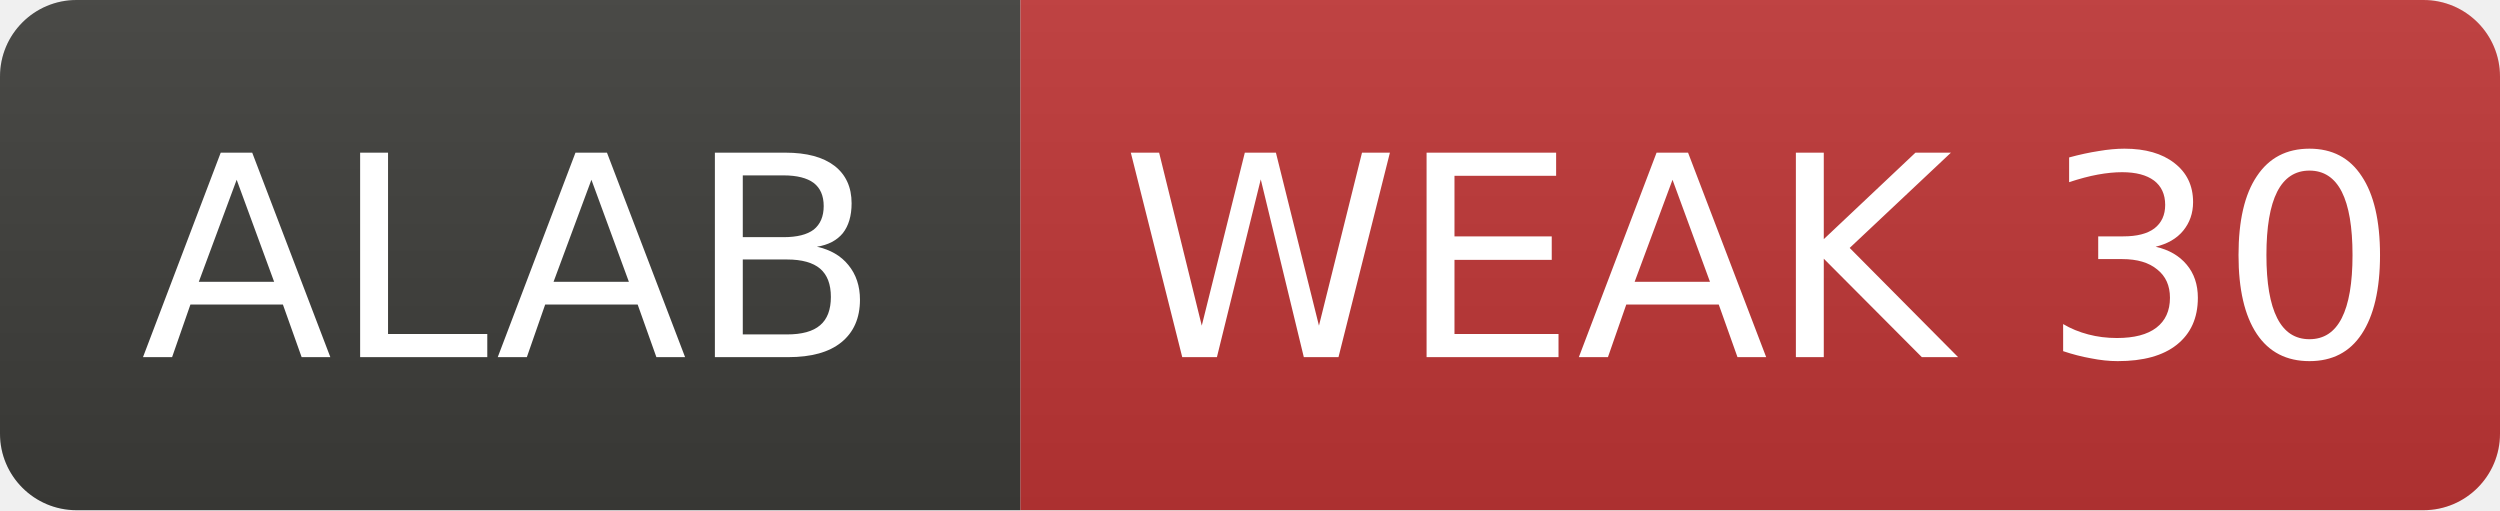
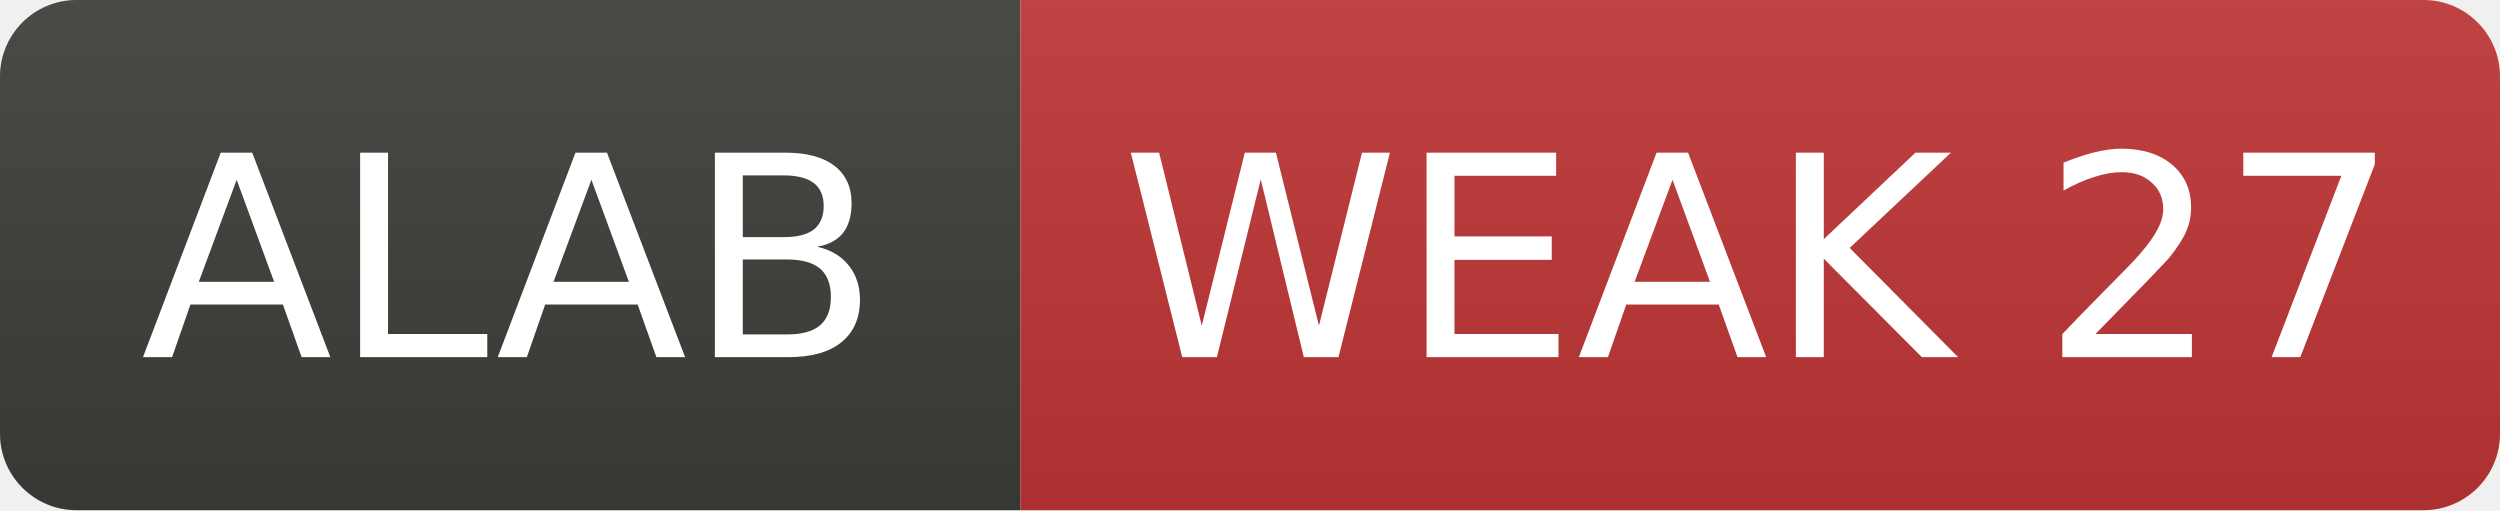
- <svg xmlns="http://www.w3.org/2000/svg" width="98" height="20" role="img" aria-label="ALAB: WEAK 30">
+ <svg xmlns="http://www.w3.org/2000/svg" width="98" height="20" role="img" aria-label="ALAB: WEAK 27">
  <linearGradient id="s" x2="0" y2="100%">
    <stop offset="0" stop-color="#bbb" stop-opacity=".1" />
    <stop offset="1" stop-opacity=".1" />
  </linearGradient>
  <clipPath id="r">
    <rect width="98" height="20" rx="3" fill="#fff" />
  </clipPath>
  <g clip-path="url(#r)">
    <rect width="40" height="20" fill="#3d3d3a" />
    <rect x="40" width="58" height="20" fill="#c03636" />
    <rect width="98" height="20" fill="url(#s)" />
  </g>
  <g fill="#fff" text-anchor="middle" font-family="Verdana,Geneva,DejaVu Sans,sans-serif" font-size="11">
    <text x="20.0" y="14">ALAB</text>
-     <text x="69.0" y="14">WEAK 30</text>
+     <text x="69.0" y="14">WEAK 27</text>
  </g>
</svg>
